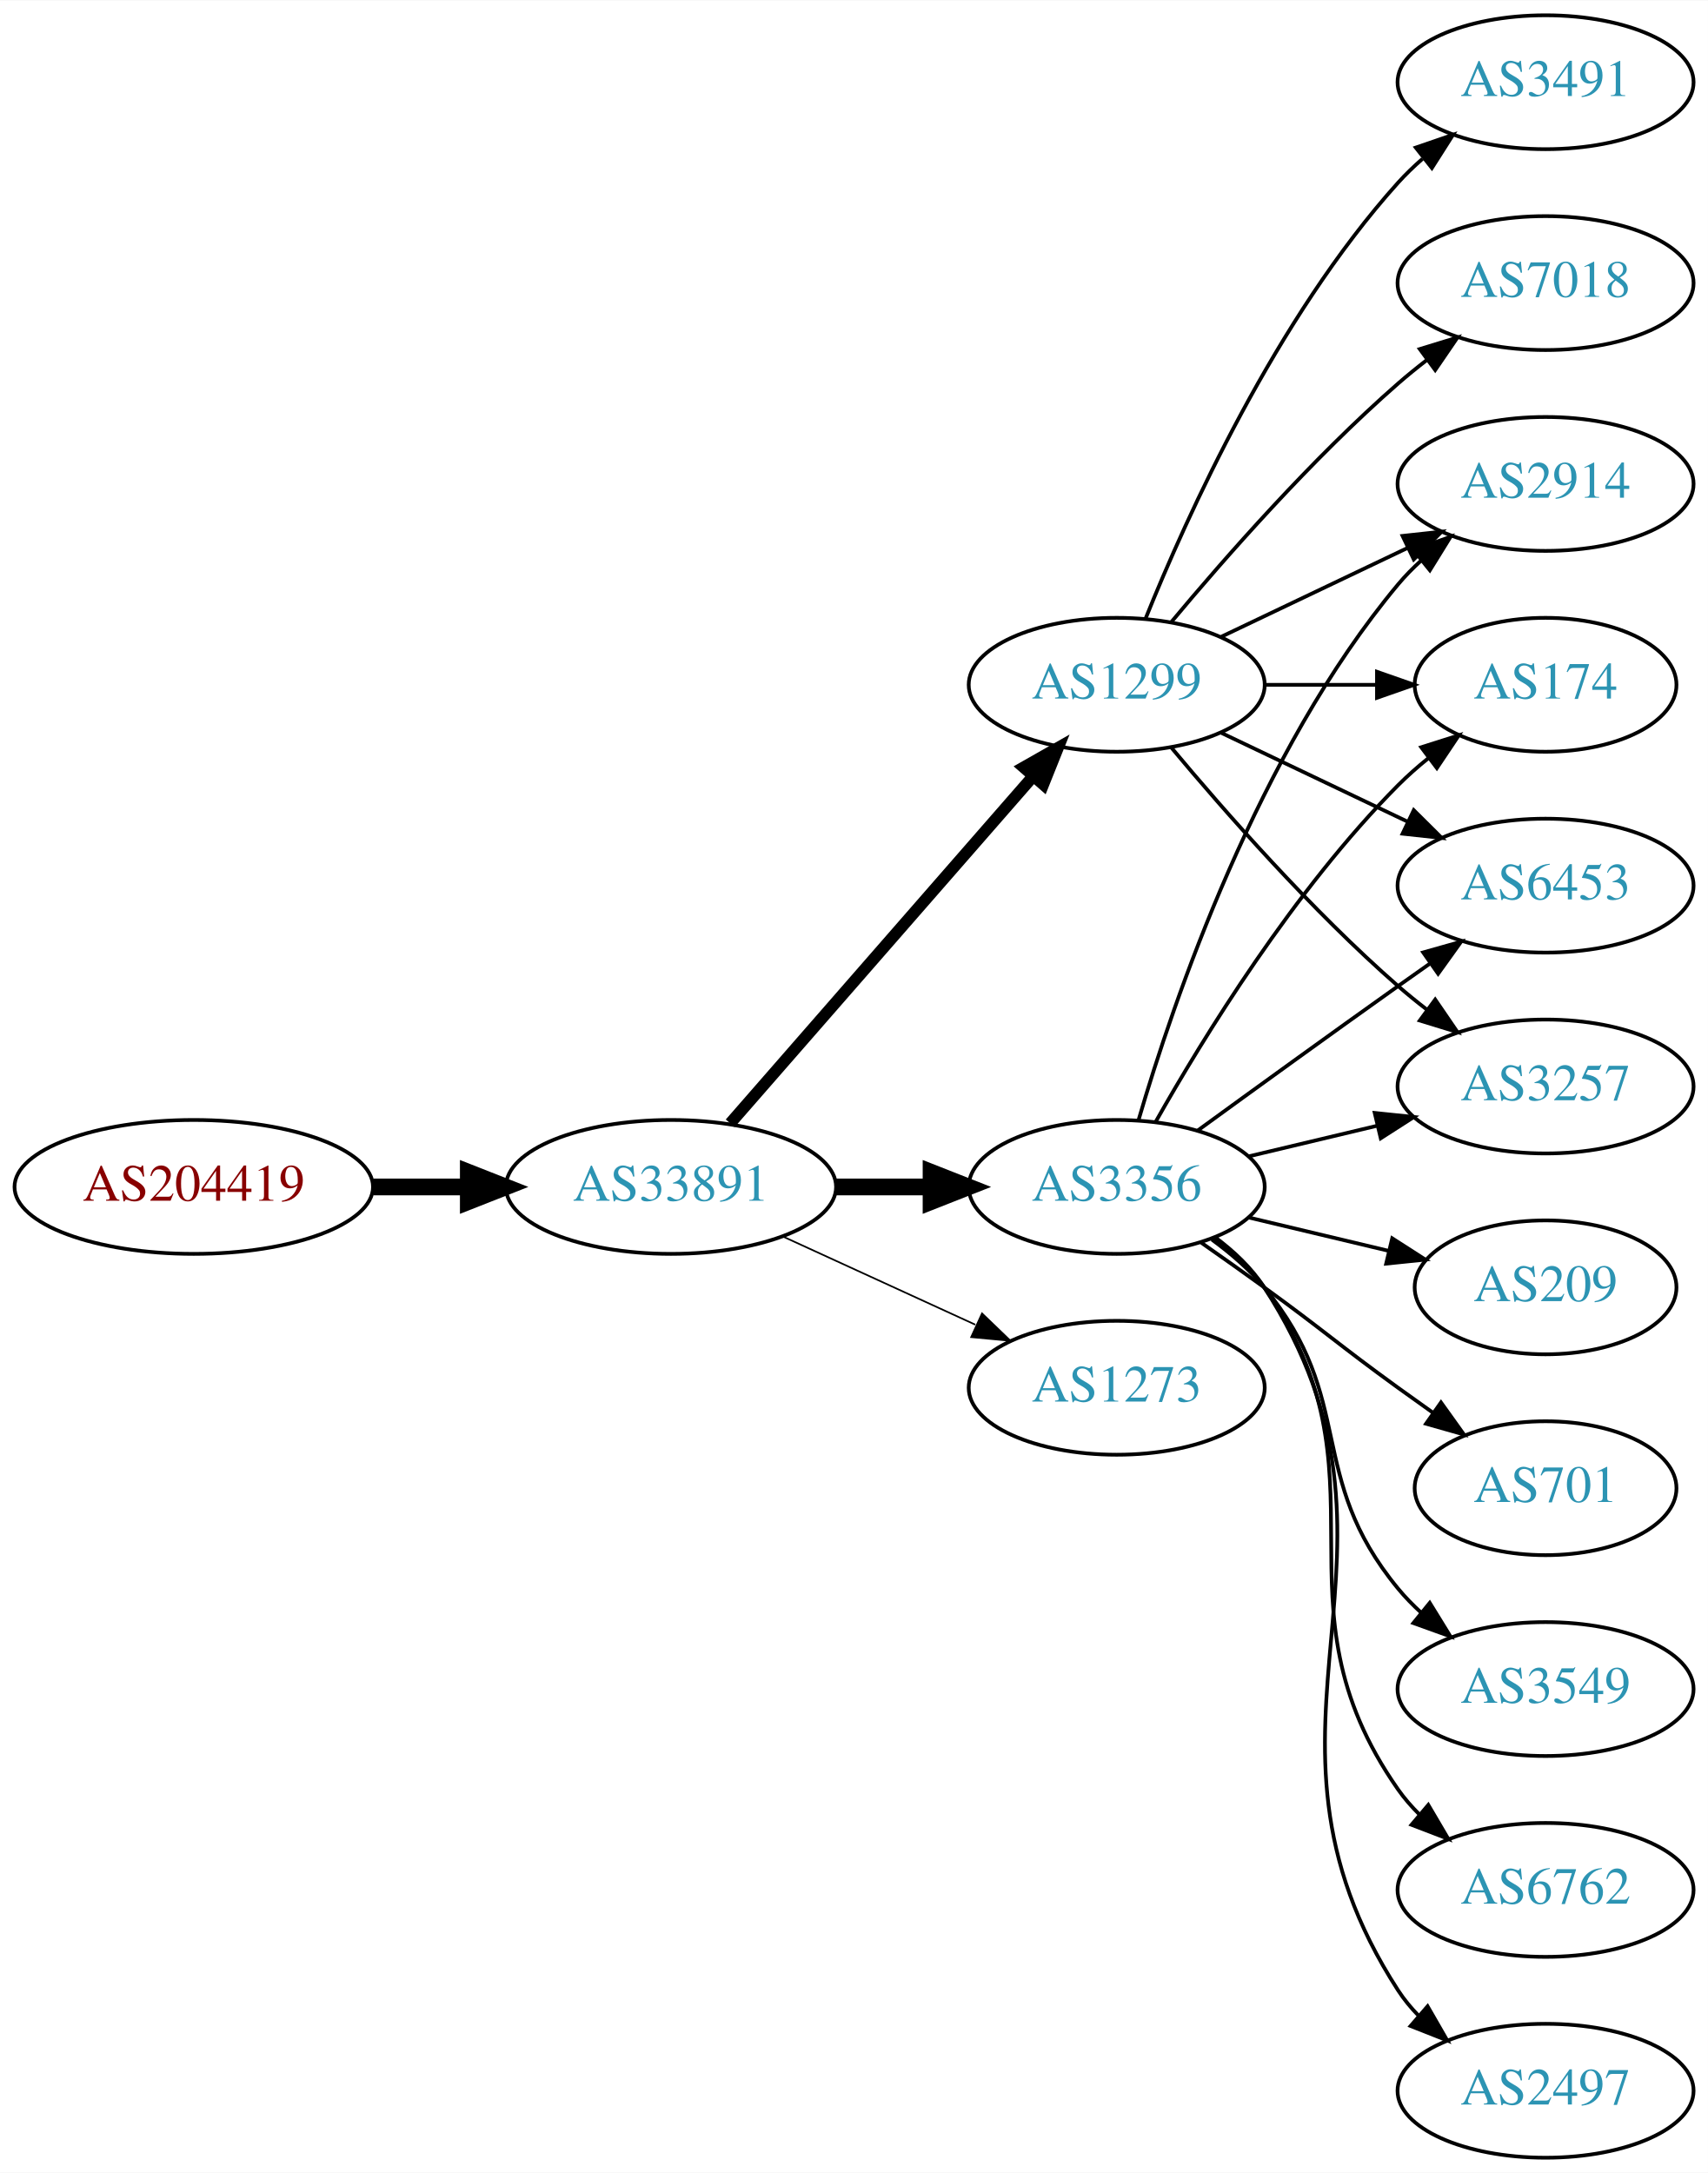
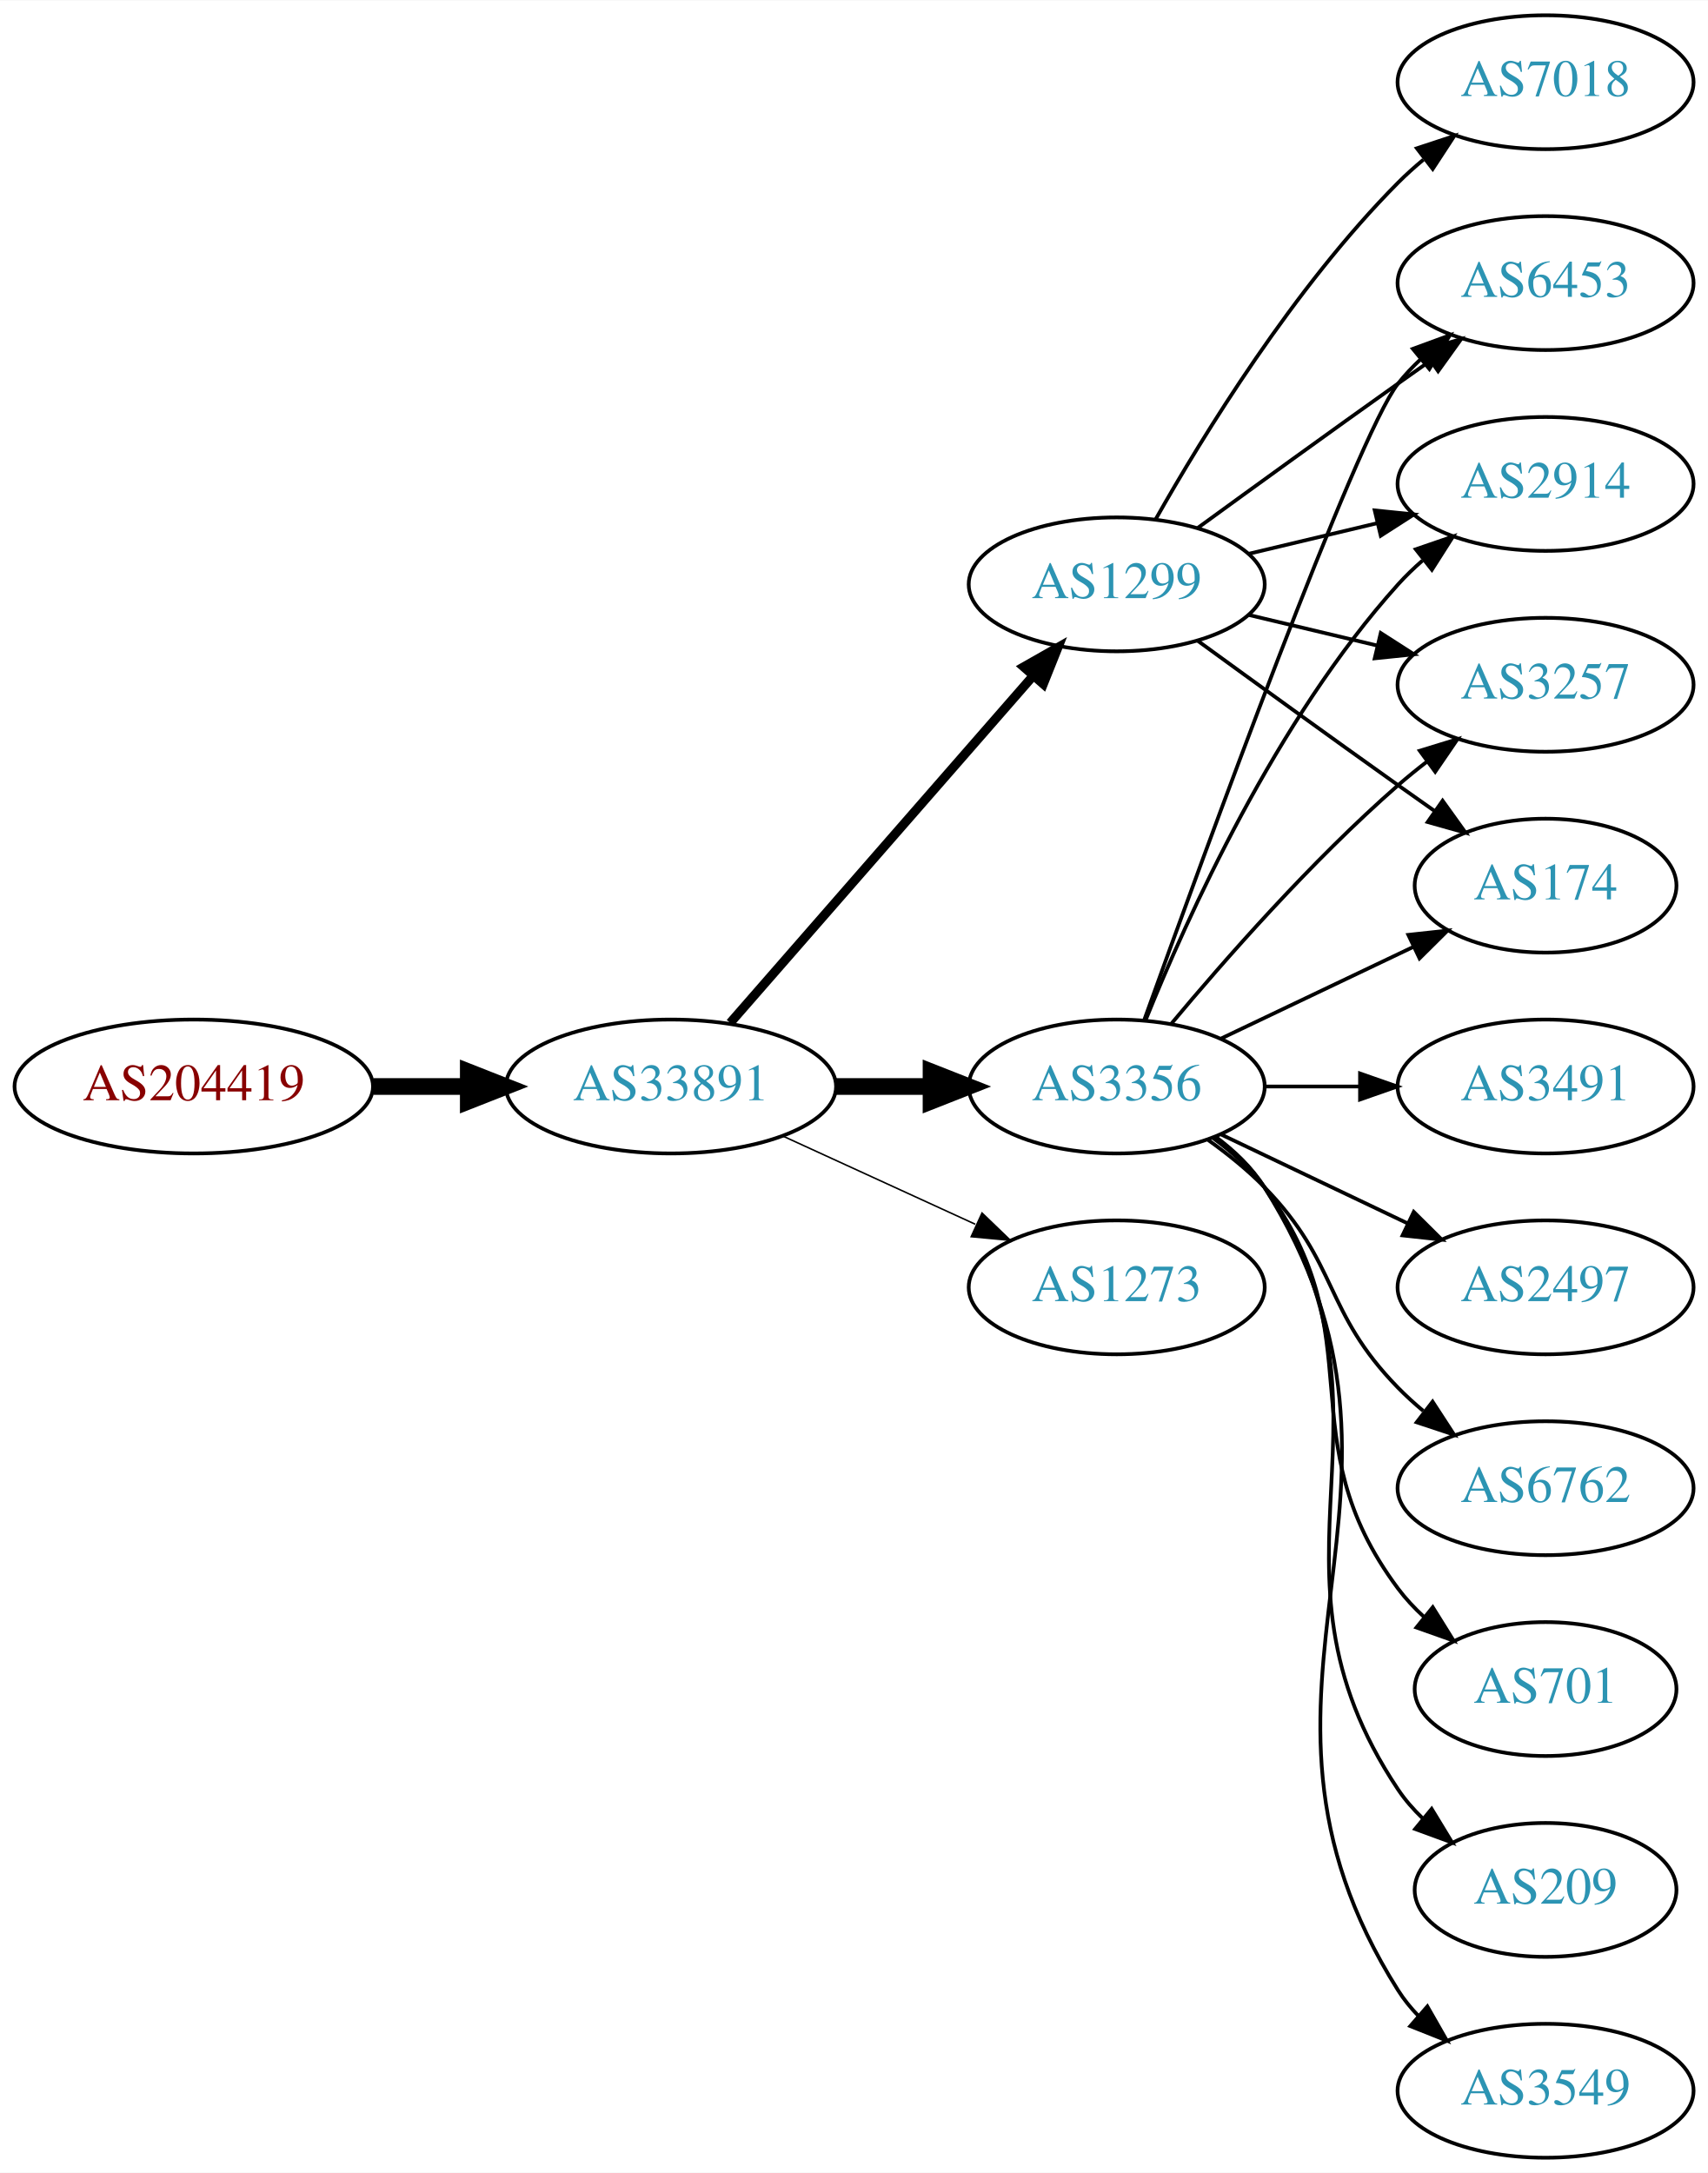
<svg xmlns="http://www.w3.org/2000/svg" xmlns:xlink="http://www.w3.org/1999/xlink" width="459pt" height="584pt" viewBox="0.00 0.00 459.17 584.00">
  <g id="graph0" class="graph" transform="scale(1 1) rotate(0) translate(4 580)">
    <polygon fill="white" stroke="none" points="-4,4 -4,-580 455.17,-580 455.17,4 -4,4" />
    <g id="node1" class="node">
      <g id="a_node1">
        <a xlink:href="/asn/204419" xlink:title="AS204419 ~ Smart-Connect [AT]">
-           <ellipse fill="#ffffff" stroke="black" cx="48.096" cy="-261" rx="48.192" ry="18" />
-           <text text-anchor="middle" x="48.096" y="-257.3" font-family="Times,serif" font-size="14.00" fill="#880000">AS204419</text>
+           <ellipse fill="#ffffff" stroke="black" cx="48.096" cy="-288" rx="48.192" ry="18" />
+           <text text-anchor="middle" x="48.096" y="-284.3" font-family="Times,serif" font-size="14.00" fill="#880000">AS204419</text>
        </a>
      </g>
    </g>
    <g id="node2" class="node">
      <g id="a_node2">
        <a xlink:href="/asn/33891" xlink:title="AS33891 ~ CORE-BACKBONE GMBH GLOBAL NETWORK [DE]">
-           <ellipse fill="#ffffff" stroke="black" cx="176.388" cy="-261" rx="44.393" ry="18" />
-           <text text-anchor="middle" x="176.388" y="-257.3" font-family="Times,serif" font-size="14.00" fill="#2c94b3">AS33891</text>
+           <ellipse fill="#ffffff" stroke="black" cx="176.388" cy="-288" rx="44.393" ry="18" />
+           <text text-anchor="middle" x="176.388" y="-284.3" font-family="Times,serif" font-size="14.00" fill="#2c94b3">AS33891</text>
        </a>
      </g>
    </g>
    <g id="edge1" class="edge">
-       <path fill="none" stroke="black" stroke-width="4.5" d="M96.481,-261C104.742,-261 113.386,-261 121.799,-261" />
-       <polygon fill="black" stroke="black" stroke-width="4.5" points="121.904,-264.938 131.904,-261 121.904,-257.063 121.904,-264.938" />
+       <path fill="none" stroke="black" stroke-width="4.5" d="M96.481,-288C104.742,-288 113.386,-288 121.799,-288" />
+       <polygon fill="black" stroke="black" stroke-width="4.5" points="121.904,-291.938 131.904,-288 121.904,-284.063 121.904,-291.938" />
    </g>
    <g id="node3" class="node">
      <g id="a_node3">
-         <a xlink:href="/asn/3356" xlink:title="AS3356 ~ Level 3 Parent, LLC [US]">
-           <ellipse fill="#ffffff" stroke="black" cx="296.23" cy="-261" rx="39.794" ry="18" />
-           <text text-anchor="middle" x="296.23" y="-257.3" font-family="Times,serif" font-size="14.00" fill="#2c94b3">AS3356</text>
+         <a xlink:href="/asn/1299" xlink:title="AS1299 ~ Telia Carrier [EU]">
+           <ellipse fill="#ffffff" stroke="black" cx="296.23" cy="-423" rx="39.794" ry="18" />
+           <text text-anchor="middle" x="296.23" y="-419.3" font-family="Times,serif" font-size="14.00" fill="#2c94b3">AS1299</text>
        </a>
      </g>
    </g>
    <g id="edge2" class="edge">
-       <path fill="none" stroke="black" stroke-width="4.5" d="M220.599,-261C228.911,-261 237.674,-261 246.156,-261" />
-       <polygon fill="black" stroke="black" stroke-width="4.5" points="246.315,-264.938 256.315,-261 246.315,-257.063 246.315,-264.938" />
+       <path fill="none" stroke="black" stroke-width="2.455" d="M192.312,-305.098C212.855,-328.631 249.974,-371.155 273.571,-398.187" />
+       <polygon fill="black" stroke="black" stroke-width="2.455" points="271.214,-400.809 280.426,-406.041 276.487,-396.206 271.214,-400.809" />
    </g>
    <g id="node4" class="node">
      <g id="a_node4">
-         <a xlink:href="/asn/1299" xlink:title="AS1299 ~ Telia Carrier [EU]">
-           <ellipse fill="#ffffff" stroke="black" cx="296.23" cy="-396" rx="39.794" ry="18" />
-           <text text-anchor="middle" x="296.23" y="-392.3" font-family="Times,serif" font-size="14.00" fill="#2c94b3">AS1299</text>
+         <a xlink:href="/asn/3356" xlink:title="AS3356 ~ Level 3 Parent, LLC [US]">
+           <ellipse fill="#ffffff" stroke="black" cx="296.23" cy="-288" rx="39.794" ry="18" />
+           <text text-anchor="middle" x="296.23" y="-284.3" font-family="Times,serif" font-size="14.00" fill="#2c94b3">AS3356</text>
        </a>
      </g>
    </g>
    <g id="edge3" class="edge">
-       <path fill="none" stroke="black" stroke-width="3.15" d="M192.312,-278.098C212.855,-301.631 249.974,-344.155 273.571,-371.187" />
-       <polygon fill="black" stroke="black" stroke-width="3.15" points="271.214,-373.809 280.426,-379.041 276.487,-369.206 271.214,-373.809" />
+       <path fill="none" stroke="black" stroke-width="4.5" d="M220.599,-288C228.911,-288 237.674,-288 246.156,-288" />
+       <polygon fill="black" stroke="black" stroke-width="4.5" points="246.315,-291.938 256.315,-288 246.315,-284.063 246.315,-291.938" />
    </g>
    <g id="node5" class="node">
      <g id="a_node5">
        <a xlink:href="/asn/1273" xlink:title="AS1273 ~ Vodafone Group PLC [EU]">
-           <ellipse fill="#ffffff" stroke="black" cx="296.23" cy="-207" rx="39.794" ry="18" />
-           <text text-anchor="middle" x="296.23" y="-203.3" font-family="Times,serif" font-size="14.00" fill="#2c94b3">AS1273</text>
+           <ellipse fill="#ffffff" stroke="black" cx="296.23" cy="-234" rx="39.794" ry="18" />
+           <text text-anchor="middle" x="296.23" y="-230.3" font-family="Times,serif" font-size="14.00" fill="#2c94b3">AS1273</text>
        </a>
      </g>
    </g>
    <g id="edge4" class="edge">
-       <path fill="none" stroke="black" stroke-width="0.45" d="M206.517,-247.652C222.128,-240.498 241.526,-231.609 258.198,-223.97" />
-       <polygon fill="black" stroke="black" stroke-width="0.45" points="260.017,-226.986 267.65,-219.638 257.101,-220.622 260.017,-226.986" />
+       <path fill="none" stroke="black" stroke-width="0.409" d="M206.517,-274.652C222.128,-267.498 241.526,-258.609 258.198,-250.97" />
+       <polygon fill="black" stroke="black" stroke-width="0.409" points="260.017,-253.986 267.65,-246.638 257.101,-247.622 260.017,-253.986" />
    </g>
    <g id="node6" class="node">
      <g id="a_node6">
-         <a xlink:href="/asn/6762" xlink:title="AS6762 ~ TELECOM ITALIA SPARKLE S.p.A. [IT]">
-           <ellipse fill="#ffffff" stroke="black" cx="411.523" cy="-72" rx="39.794" ry="18" />
-           <text text-anchor="middle" x="411.523" y="-68.3" font-family="Times,serif" font-size="14.00" fill="#2c94b3">AS6762</text>
+         <a xlink:href="/asn/174" xlink:title="AS174 ~ Cogent Communications [US]">
+           <ellipse fill="#ffffff" stroke="black" cx="411.523" cy="-342" rx="35.194" ry="18" />
+           <text text-anchor="middle" x="411.523" y="-338.3" font-family="Times,serif" font-size="14.00" fill="#2c94b3">AS174</text>
        </a>
      </g>
    </g>
    <g id="edge5" class="edge">
-       <path fill="none" stroke="black" d="M322.39,-247.284C327.454,-243.545 332.309,-239.096 335.877,-234 371.49,-183.131 336.263,-149.869 371.877,-99 373.549,-96.611 375.504,-94.365 377.631,-92.267" />
-       <polygon fill="black" stroke="black" points="379.996,-94.851 385.364,-85.716 375.471,-89.51 379.996,-94.851" />
+       <path fill="none" stroke="black" d="M318.078,-407.778C333.012,-396.909 353.626,-381.975 371.877,-369 375.087,-366.718 378.456,-364.339 381.811,-361.982" />
+       <polygon fill="black" stroke="black" points="383.839,-364.834 390.021,-356.23 379.823,-359.101 383.839,-364.834" />
    </g>
    <g id="node7" class="node">
      <g id="a_node7">
-         <a xlink:href="/asn/3257" xlink:title="AS3257 ~ GTT [DE]">
-           <ellipse fill="#ffffff" stroke="black" cx="411.523" cy="-288" rx="39.794" ry="18" />
-           <text text-anchor="middle" x="411.523" y="-284.3" font-family="Times,serif" font-size="14.00" fill="#2c94b3">AS3257</text>
+         <a xlink:href="/asn/6453" xlink:title="AS6453 ~ TATA COMMUNICATIONS (AMERICA) INC [US]">
+           <ellipse fill="#ffffff" stroke="black" cx="411.523" cy="-504" rx="39.794" ry="18" />
+           <text text-anchor="middle" x="411.523" y="-500.3" font-family="Times,serif" font-size="14.00" fill="#2c94b3">AS6453</text>
        </a>
      </g>
    </g>
    <g id="edge6" class="edge">
-       <path fill="none" stroke="black" d="M331.837,-269.248C342.709,-271.838 354.863,-274.735 366.305,-277.462" />
-       <polygon fill="black" stroke="black" points="365.589,-280.889 376.128,-279.803 367.212,-274.08 365.589,-280.889" />
+       <path fill="none" stroke="black" d="M318.078,-438.222C333.012,-449.091 353.626,-464.025 371.877,-477 374.697,-479.005 377.64,-481.085 380.588,-483.159" />
+       <polygon fill="black" stroke="black" points="378.616,-486.05 388.813,-488.926 382.634,-480.319 378.616,-486.05" />
    </g>
    <g id="node8" class="node">
      <g id="a_node8">
        <a xlink:href="/asn/2914" xlink:title="AS2914 ~ NTT America, Inc. [US]">
          <ellipse fill="#ffffff" stroke="black" cx="411.523" cy="-450" rx="39.794" ry="18" />
          <text text-anchor="middle" x="411.523" y="-446.3" font-family="Times,serif" font-size="14.00" fill="#2c94b3">AS2914</text>
        </a>
      </g>
    </g>
    <g id="edge7" class="edge">
-       <path fill="none" stroke="black" d="M302.104,-279.002C311.418,-310.844 334.235,-377.981 371.877,-423 373.747,-425.237 375.845,-427.374 378.072,-429.396" />
-       <polygon fill="black" stroke="black" points="376.015,-432.234 385.99,-435.804 380.418,-426.793 376.015,-432.234" />
+       <path fill="none" stroke="black" d="M331.837,-431.248C342.709,-433.838 354.863,-436.735 366.305,-439.462" />
+       <polygon fill="black" stroke="black" points="365.589,-442.889 376.128,-441.803 367.212,-436.08 365.589,-442.889" />
    </g>
    <g id="node9" class="node">
      <g id="a_node9">
-         <a xlink:href="/asn/2497" xlink:title="AS2497 ~ Internet Initiative Japan Inc. [JP]">
-           <ellipse fill="#ffffff" stroke="black" cx="411.523" cy="-18" rx="39.794" ry="18" />
-           <text text-anchor="middle" x="411.523" y="-14.3" font-family="Times,serif" font-size="14.00" fill="#2c94b3">AS2497</text>
+         <a xlink:href="/asn/7018" xlink:title="AS7018 ~ AT&amp;T Services, Inc. [US]">
+           <ellipse fill="#ffffff" stroke="black" cx="411.523" cy="-558" rx="39.794" ry="18" />
+           <text text-anchor="middle" x="411.523" y="-554.3" font-family="Times,serif" font-size="14.00" fill="#2c94b3">AS7018</text>
        </a>
      </g>
    </g>
    <g id="edge8" class="edge">
-       <path fill="none" stroke="black" d="M322.666,-247.47C327.716,-243.722 332.496,-239.221 335.877,-234 382.351,-162.222 325.402,-116.778 371.877,-45 373.461,-42.553 375.353,-40.263 377.437,-38.136" />
-       <polygon fill="black" stroke="black" points="379.805,-40.715 385.087,-31.53 375.23,-35.416 379.805,-40.715" />
+       <path fill="none" stroke="black" d="M306.69,-440.49C319.472,-463.096 343.904,-502.886 371.877,-531 373.987,-533.121 376.283,-535.188 378.669,-537.171" />
+       <polygon fill="black" stroke="black" points="376.921,-540.242 386.984,-543.556 381.184,-534.69 376.921,-540.242" />
    </g>
    <g id="node10" class="node">
      <g id="a_node10">
-         <a xlink:href="/asn/209" xlink:title="AS209 ~ CenturyLink Communications, LLC [US]">
-           <ellipse fill="#ffffff" stroke="black" cx="411.523" cy="-234" rx="35.194" ry="18" />
-           <text text-anchor="middle" x="411.523" y="-230.3" font-family="Times,serif" font-size="14.00" fill="#2c94b3">AS209</text>
+         <a xlink:href="/asn/3257" xlink:title="AS3257 ~ GTT [DE]">
+           <ellipse fill="#ffffff" stroke="black" cx="411.523" cy="-396" rx="39.794" ry="18" />
+           <text text-anchor="middle" x="411.523" y="-392.3" font-family="Times,serif" font-size="14.00" fill="#2c94b3">AS3257</text>
        </a>
      </g>
    </g>
    <g id="edge9" class="edge">
-       <path fill="none" stroke="black" d="M331.837,-252.752C343.632,-249.942 356.937,-246.771 369.204,-243.847" />
-       <polygon fill="black" stroke="black" points="370.293,-247.186 379.209,-241.463 368.67,-240.376 370.293,-247.186" />
+       <path fill="none" stroke="black" d="M331.837,-414.752C342.709,-412.162 354.863,-409.265 366.305,-406.538" />
+       <polygon fill="black" stroke="black" points="367.212,-409.92 376.128,-404.197 365.589,-403.111 367.212,-409.92" />
+     </g>
+     <g id="edge15" class="edge">
+       <path fill="none" stroke="black" d="M324.367,-300.934C339.798,-308.29 359.284,-317.577 375.819,-325.459" />
+       <polygon fill="black" stroke="black" points="374.628,-328.768 385.161,-329.911 377.64,-322.449 374.628,-328.768" />
+     </g>
+     <g id="edge19" class="edge">
+       <path fill="none" stroke="black" d="M303.603,-305.825C319.544,-350.151 360.669,-462.812 371.877,-477 373.684,-479.288 375.737,-481.462 377.932,-483.51" />
+       <polygon fill="black" stroke="black" points="375.842,-486.323 385.791,-489.966 380.285,-480.914 375.842,-486.323" />
+     </g>
+     <g id="edge17" class="edge">
+       <path fill="none" stroke="black" d="M303.978,-305.787C315.029,-333.243 339.082,-386.578 371.877,-423 373.879,-425.224 376.098,-427.363 378.43,-429.397" />
+       <polygon fill="black" stroke="black" points="376.628,-432.433 386.649,-435.873 380.961,-426.935 376.628,-432.433" />
+     </g>
+     <g id="edge16" class="edge">
+       <path fill="none" stroke="black" d="M310.86,-304.817C325.143,-321.929 348.689,-348.745 371.877,-369 374.342,-371.154 376.981,-373.294 379.678,-375.372" />
+       <polygon fill="black" stroke="black" points="377.703,-378.264 387.832,-381.37 381.851,-372.625 377.703,-378.264" />
    </g>
    <g id="node11" class="node">
      <g id="a_node11">
-         <a xlink:href="/asn/174" xlink:title="AS174 ~ Cogent Communications [US]">
-           <ellipse fill="#ffffff" stroke="black" cx="411.523" cy="-396" rx="35.194" ry="18" />
-           <text text-anchor="middle" x="411.523" y="-392.3" font-family="Times,serif" font-size="14.00" fill="#2c94b3">AS174</text>
+         <a xlink:href="/asn/701" xlink:title="AS701 ~ UUNET [US]">
+           <ellipse fill="#ffffff" stroke="black" cx="411.523" cy="-126" rx="35.194" ry="18" />
+           <text text-anchor="middle" x="411.523" y="-122.3" font-family="Times,serif" font-size="14.00" fill="#2c94b3">AS701</text>
        </a>
      </g>
    </g>
    <g id="edge10" class="edge">
-       <path fill="none" stroke="black" d="M306.69,-278.49C319.472,-301.096 343.904,-340.886 371.877,-369 374.377,-371.513 377.138,-373.949 379.999,-376.261" />
-       <polygon fill="black" stroke="black" points="378.097,-379.21 388.196,-382.413 382.299,-373.611 378.097,-379.21" />
+       <path fill="none" stroke="black" d="M322.161,-274.118C327.237,-270.389 332.155,-265.984 335.877,-261 366.148,-220.458 341.605,-193.542 371.877,-153 373.884,-150.311 376.24,-147.791 378.781,-145.454" />
+       <polygon fill="black" stroke="black" points="381.196,-148.004 386.797,-139.011 376.81,-142.548 381.196,-148.004" />
    </g>
    <g id="node12" class="node">
      <g id="a_node12">
-         <a xlink:href="/asn/701" xlink:title="AS701 ~ UUNET [US]">
-           <ellipse fill="#ffffff" stroke="black" cx="411.523" cy="-180" rx="35.194" ry="18" />
-           <text text-anchor="middle" x="411.523" y="-176.3" font-family="Times,serif" font-size="14.00" fill="#2c94b3">AS701</text>
+         <a xlink:href="/asn/209" xlink:title="AS209 ~ CenturyLink Communications, LLC [US]">
+           <ellipse fill="#ffffff" stroke="black" cx="411.523" cy="-72" rx="35.194" ry="18" />
+           <text text-anchor="middle" x="411.523" y="-68.3" font-family="Times,serif" font-size="14.00" fill="#2c94b3">AS209</text>
        </a>
      </g>
    </g>
    <g id="edge11" class="edge">
-       <path fill="none" stroke="black" d="M318.987,-245.991C324.522,-242.121 330.44,-237.936 335.877,-234 352.076,-222.271 355.677,-218.729 371.877,-207 374.905,-204.807 378.084,-202.537 381.263,-200.287" />
-       <polygon fill="black" stroke="black" points="383.405,-203.059 389.573,-194.445 379.379,-197.333 383.405,-203.059" />
+       <path fill="none" stroke="black" d="M322.549,-274.393C327.605,-270.649 332.417,-266.169 335.877,-261 376.901,-199.706 330.852,-160.294 371.877,-99 373.743,-96.211 376.003,-93.623 378.482,-91.243" />
+       <polygon fill="black" stroke="black" points="380.9,-93.786 386.406,-84.734 376.457,-88.378 380.9,-93.786" />
    </g>
    <g id="node13" class="node">
      <g id="a_node13">
        <a xlink:href="/asn/3549" xlink:title="AS3549 ~ Level 3 Parent, LLC [US]">
-           <ellipse fill="#ffffff" stroke="black" cx="411.523" cy="-126" rx="39.794" ry="18" />
-           <text text-anchor="middle" x="411.523" y="-122.3" font-family="Times,serif" font-size="14.00" fill="#2c94b3">AS3549</text>
+           <ellipse fill="#ffffff" stroke="black" cx="411.523" cy="-18" rx="39.794" ry="18" />
+           <text text-anchor="middle" x="411.523" y="-14.3" font-family="Times,serif" font-size="14.00" fill="#2c94b3">AS3549</text>
        </a>
      </g>
    </g>
    <g id="edge12" class="edge">
-       <path fill="none" stroke="black" d="M321.811,-246.844C326.905,-243.128 331.919,-238.799 335.877,-234 360.941,-203.606 346.812,-183.394 371.877,-153 373.732,-150.75 375.819,-148.604 378.038,-146.576" />
-       <polygon fill="black" stroke="black" points="380.386,-149.177 385.942,-140.156 375.973,-143.744 380.386,-149.177" />
+       <path fill="none" stroke="black" d="M322.756,-274.528C327.801,-270.777 332.556,-266.26 335.877,-261 387.826,-178.7 319.927,-127.3 371.877,-45 373.433,-42.534 375.305,-40.232 377.374,-38.095" />
+       <polygon fill="black" stroke="black" points="379.743,-40.673 384.997,-31.473 375.153,-35.389 379.743,-40.673" />
    </g>
    <g id="node14" class="node">
      <g id="a_node14">
-         <a xlink:href="/asn/6453" xlink:title="AS6453 ~ TATA COMMUNICATIONS (AMERICA) INC [US]">
-           <ellipse fill="#ffffff" stroke="black" cx="411.523" cy="-342" rx="39.794" ry="18" />
-           <text text-anchor="middle" x="411.523" y="-338.3" font-family="Times,serif" font-size="14.00" fill="#2c94b3">AS6453</text>
+         <a xlink:href="/asn/3491" xlink:title="AS3491 ~ PCCW Global, Inc. [US]">
+           <ellipse fill="#ffffff" stroke="black" cx="411.523" cy="-288" rx="39.794" ry="18" />
+           <text text-anchor="middle" x="411.523" y="-284.3" font-family="Times,serif" font-size="14.00" fill="#2c94b3">AS3491</text>
        </a>
      </g>
    </g>
    <g id="edge13" class="edge">
-       <path fill="none" stroke="black" d="M318.078,-276.222C333.012,-287.091 353.626,-302.025 371.877,-315 374.697,-317.005 377.64,-319.085 380.588,-321.159" />
-       <polygon fill="black" stroke="black" points="378.616,-324.05 388.813,-326.926 382.634,-318.319 378.616,-324.05" />
-     </g>
-     <g id="edge16" class="edge">
-       <path fill="none" stroke="black" d="M310.86,-379.183C325.143,-362.071 348.689,-335.255 371.877,-315 374.342,-312.846 376.981,-310.706 379.678,-308.628" />
-       <polygon fill="black" stroke="black" points="381.851,-311.375 387.832,-302.63 377.703,-305.736 381.851,-311.375" />
-     </g>
-     <g id="edge18" class="edge">
-       <path fill="none" stroke="black" d="M324.367,-408.934C339.361,-416.081 358.182,-425.052 374.405,-432.785" />
-       <polygon fill="black" stroke="black" points="373.075,-436.028 383.608,-437.171 376.087,-429.709 373.075,-436.028" />
-     </g>
-     <g id="edge17" class="edge">
-       <path fill="none" stroke="black" d="M335.902,-396C345.608,-396 356.098,-396 366.061,-396" />
-       <polygon fill="black" stroke="black" points="366.198,-399.5 376.198,-396 366.198,-392.5 366.198,-399.5" />
-     </g>
-     <g id="edge14" class="edge">
-       <path fill="none" stroke="black" d="M324.367,-383.066C339.361,-375.919 358.182,-366.948 374.405,-359.215" />
-       <polygon fill="black" stroke="black" points="376.087,-362.291 383.608,-354.829 373.075,-355.972 376.087,-362.291" />
+       <path fill="none" stroke="black" d="M335.902,-288C344.105,-288 352.869,-288 361.401,-288" />
+       <polygon fill="black" stroke="black" points="361.641,-291.5 371.641,-288 361.641,-284.5 361.641,-291.5" />
    </g>
    <g id="node15" class="node">
      <g id="a_node15">
-         <a xlink:href="/asn/7018" xlink:title="AS7018 ~ AT&amp;T Services, Inc. [US]">
-           <ellipse fill="#ffffff" stroke="black" cx="411.523" cy="-504" rx="39.794" ry="18" />
-           <text text-anchor="middle" x="411.523" y="-500.3" font-family="Times,serif" font-size="14.00" fill="#2c94b3">AS7018</text>
-         </a>
-       </g>
-     </g>
-     <g id="edge15" class="edge">
-       <path fill="none" stroke="black" d="M310.86,-412.817C325.143,-429.929 348.689,-456.745 371.877,-477 374.342,-479.154 376.981,-481.294 379.678,-483.372" />
-       <polygon fill="black" stroke="black" points="377.703,-486.264 387.832,-489.37 381.851,-480.625 377.703,-486.264" />
+         <a xlink:href="/asn/2497" xlink:title="AS2497 ~ Internet Initiative Japan Inc. [JP]">
+           <ellipse fill="#ffffff" stroke="black" cx="411.523" cy="-234" rx="39.794" ry="18" />
+           <text text-anchor="middle" x="411.523" y="-230.3" font-family="Times,serif" font-size="14.00" fill="#2c94b3">AS2497</text>
+         </a>
+       </g>
+     </g>
+     <g id="edge14" class="edge">
+       <path fill="none" stroke="black" d="M324.367,-275.066C339.361,-267.919 358.182,-258.948 374.405,-251.215" />
+       <polygon fill="black" stroke="black" points="376.087,-254.291 383.608,-246.829 373.075,-247.972 376.087,-254.291" />
    </g>
    <g id="node16" class="node">
      <g id="a_node16">
-         <a xlink:href="/asn/3491" xlink:title="AS3491 ~ PCCW Global, Inc. [US]">
-           <ellipse fill="#ffffff" stroke="black" cx="411.523" cy="-558" rx="39.794" ry="18" />
-           <text text-anchor="middle" x="411.523" y="-554.3" font-family="Times,serif" font-size="14.00" fill="#2c94b3">AS3491</text>
-         </a>
-       </g>
-     </g>
-     <g id="edge19" class="edge">
-       <path fill="none" stroke="black" d="M303.978,-413.787C315.029,-441.243 339.082,-494.578 371.877,-531 373.879,-533.224 376.098,-535.363 378.43,-537.397" />
-       <polygon fill="black" stroke="black" points="376.628,-540.433 386.649,-543.873 380.961,-534.935 376.628,-540.433" />
+         <a xlink:href="/asn/6762" xlink:title="AS6762 ~ TELECOM ITALIA SPARKLE S.p.A. [IT]">
+           <ellipse fill="#ffffff" stroke="black" cx="411.523" cy="-180" rx="39.794" ry="18" />
+           <text text-anchor="middle" x="411.523" y="-176.3" font-family="Times,serif" font-size="14.00" fill="#2c94b3">AS6762</text>
+         </a>
+       </g>
+     </g>
+     <g id="edge18" class="edge">
+       <path fill="none" stroke="black" d="M320.824,-273.611C326.08,-269.852 331.412,-265.563 335.877,-261 356.049,-240.383 351.704,-227.617 371.877,-207 373.969,-204.861 376.253,-202.782 378.63,-200.79" />
+       <polygon fill="black" stroke="black" points="381.148,-203.268 386.929,-194.389 376.873,-197.725 381.148,-203.268" />
    </g>
  </g>
</svg>
